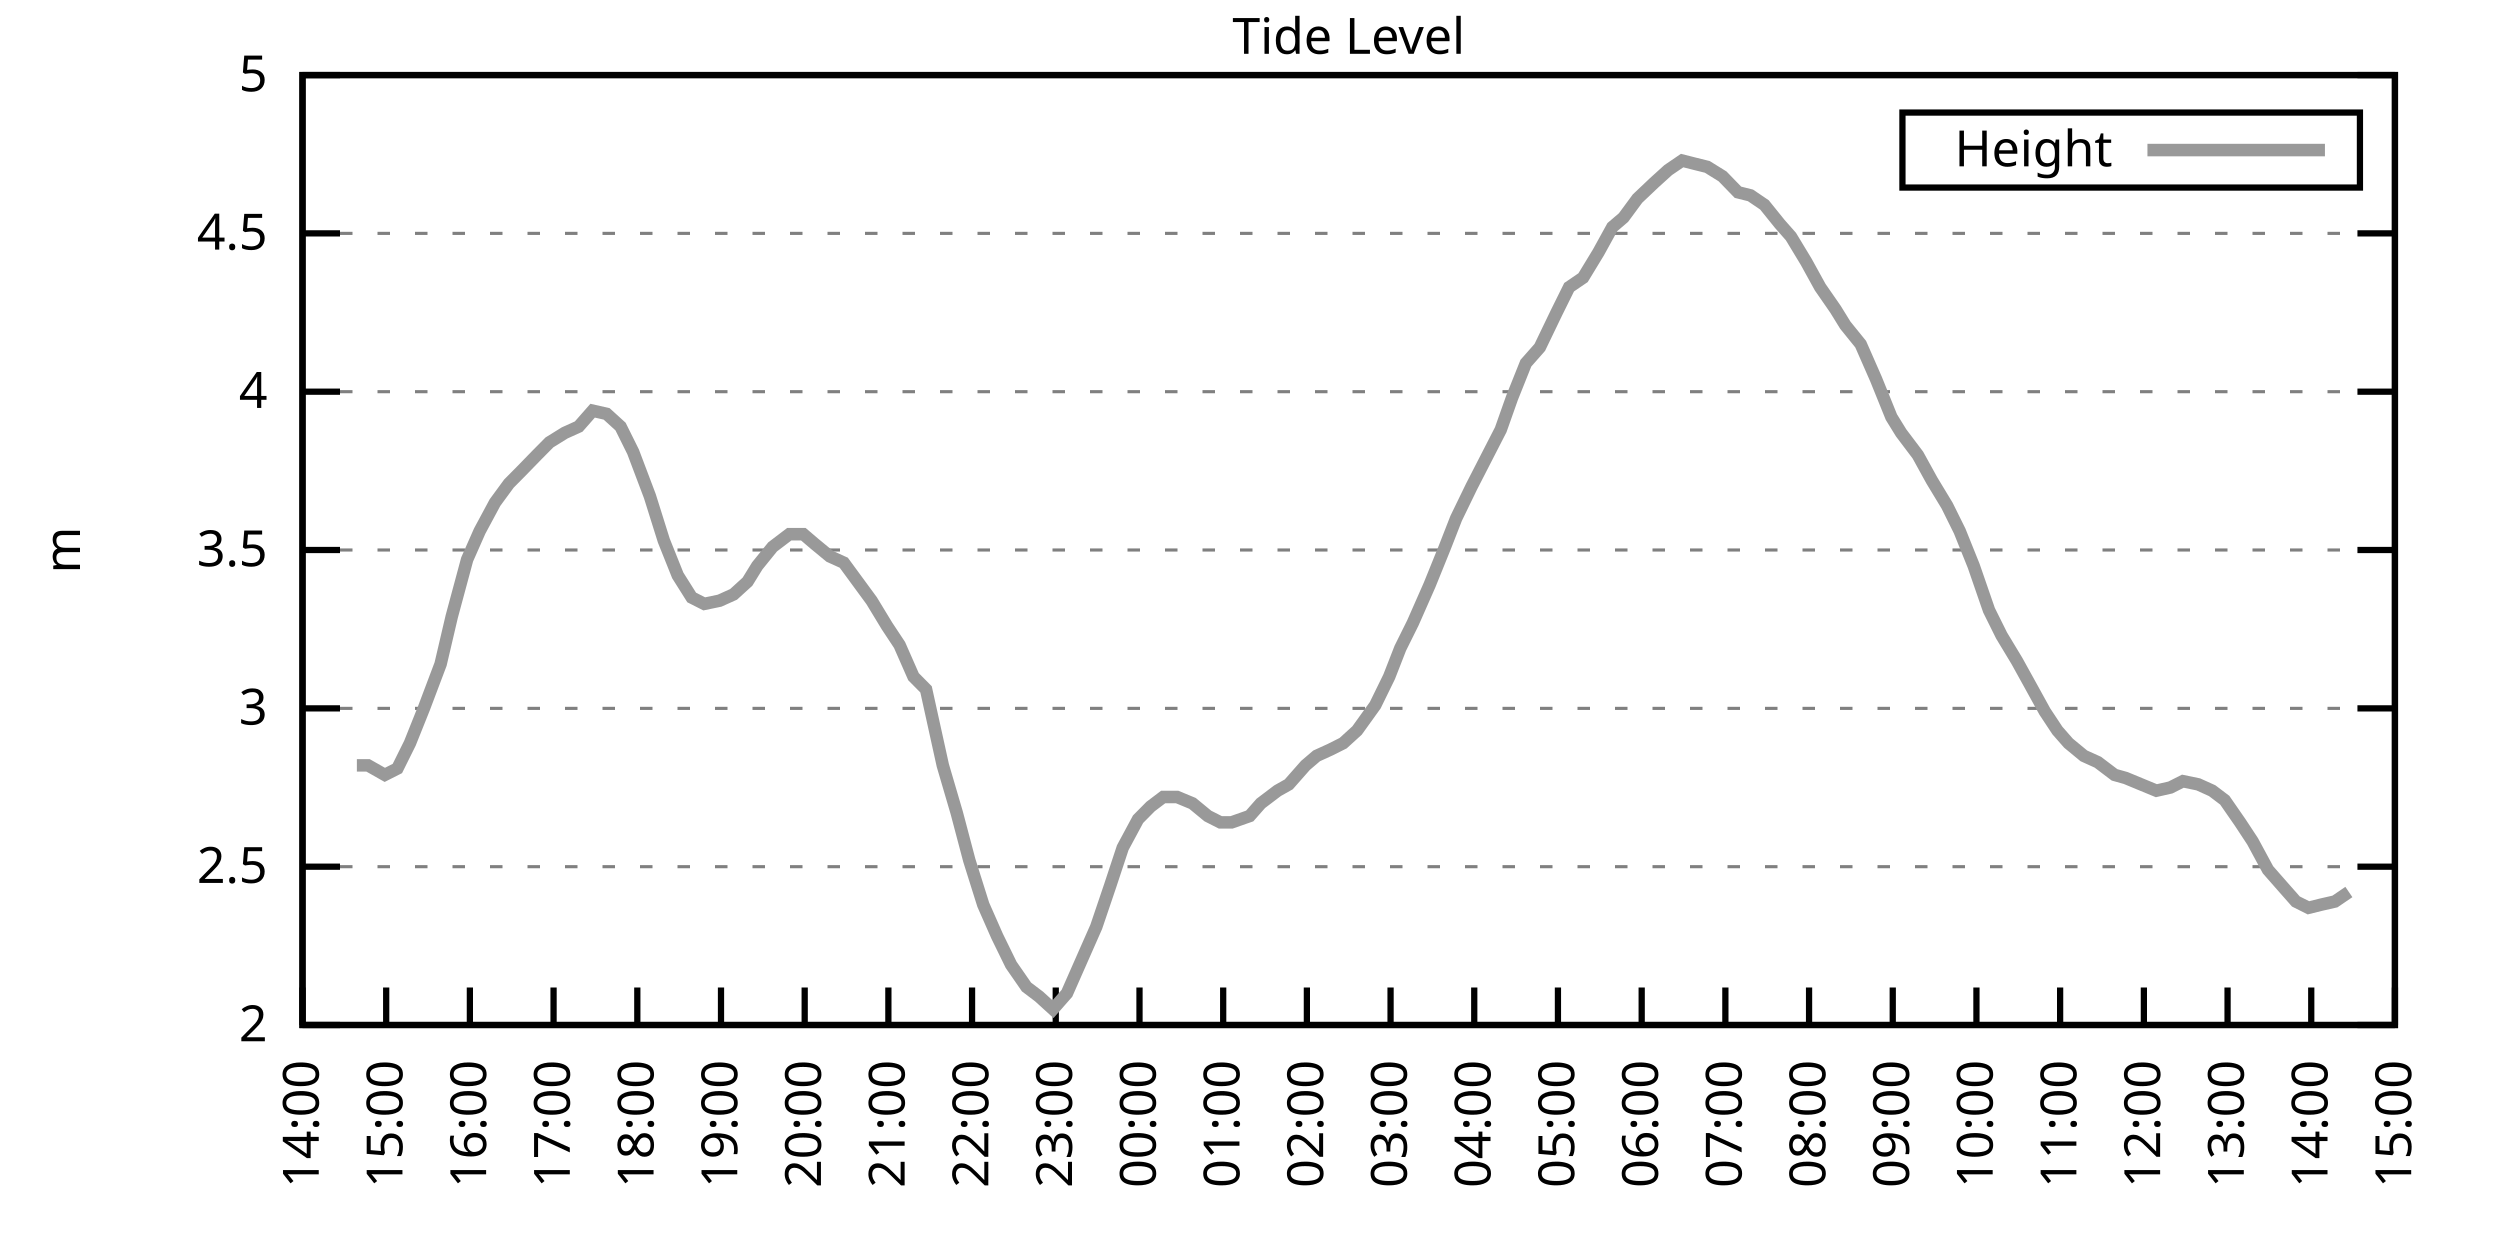
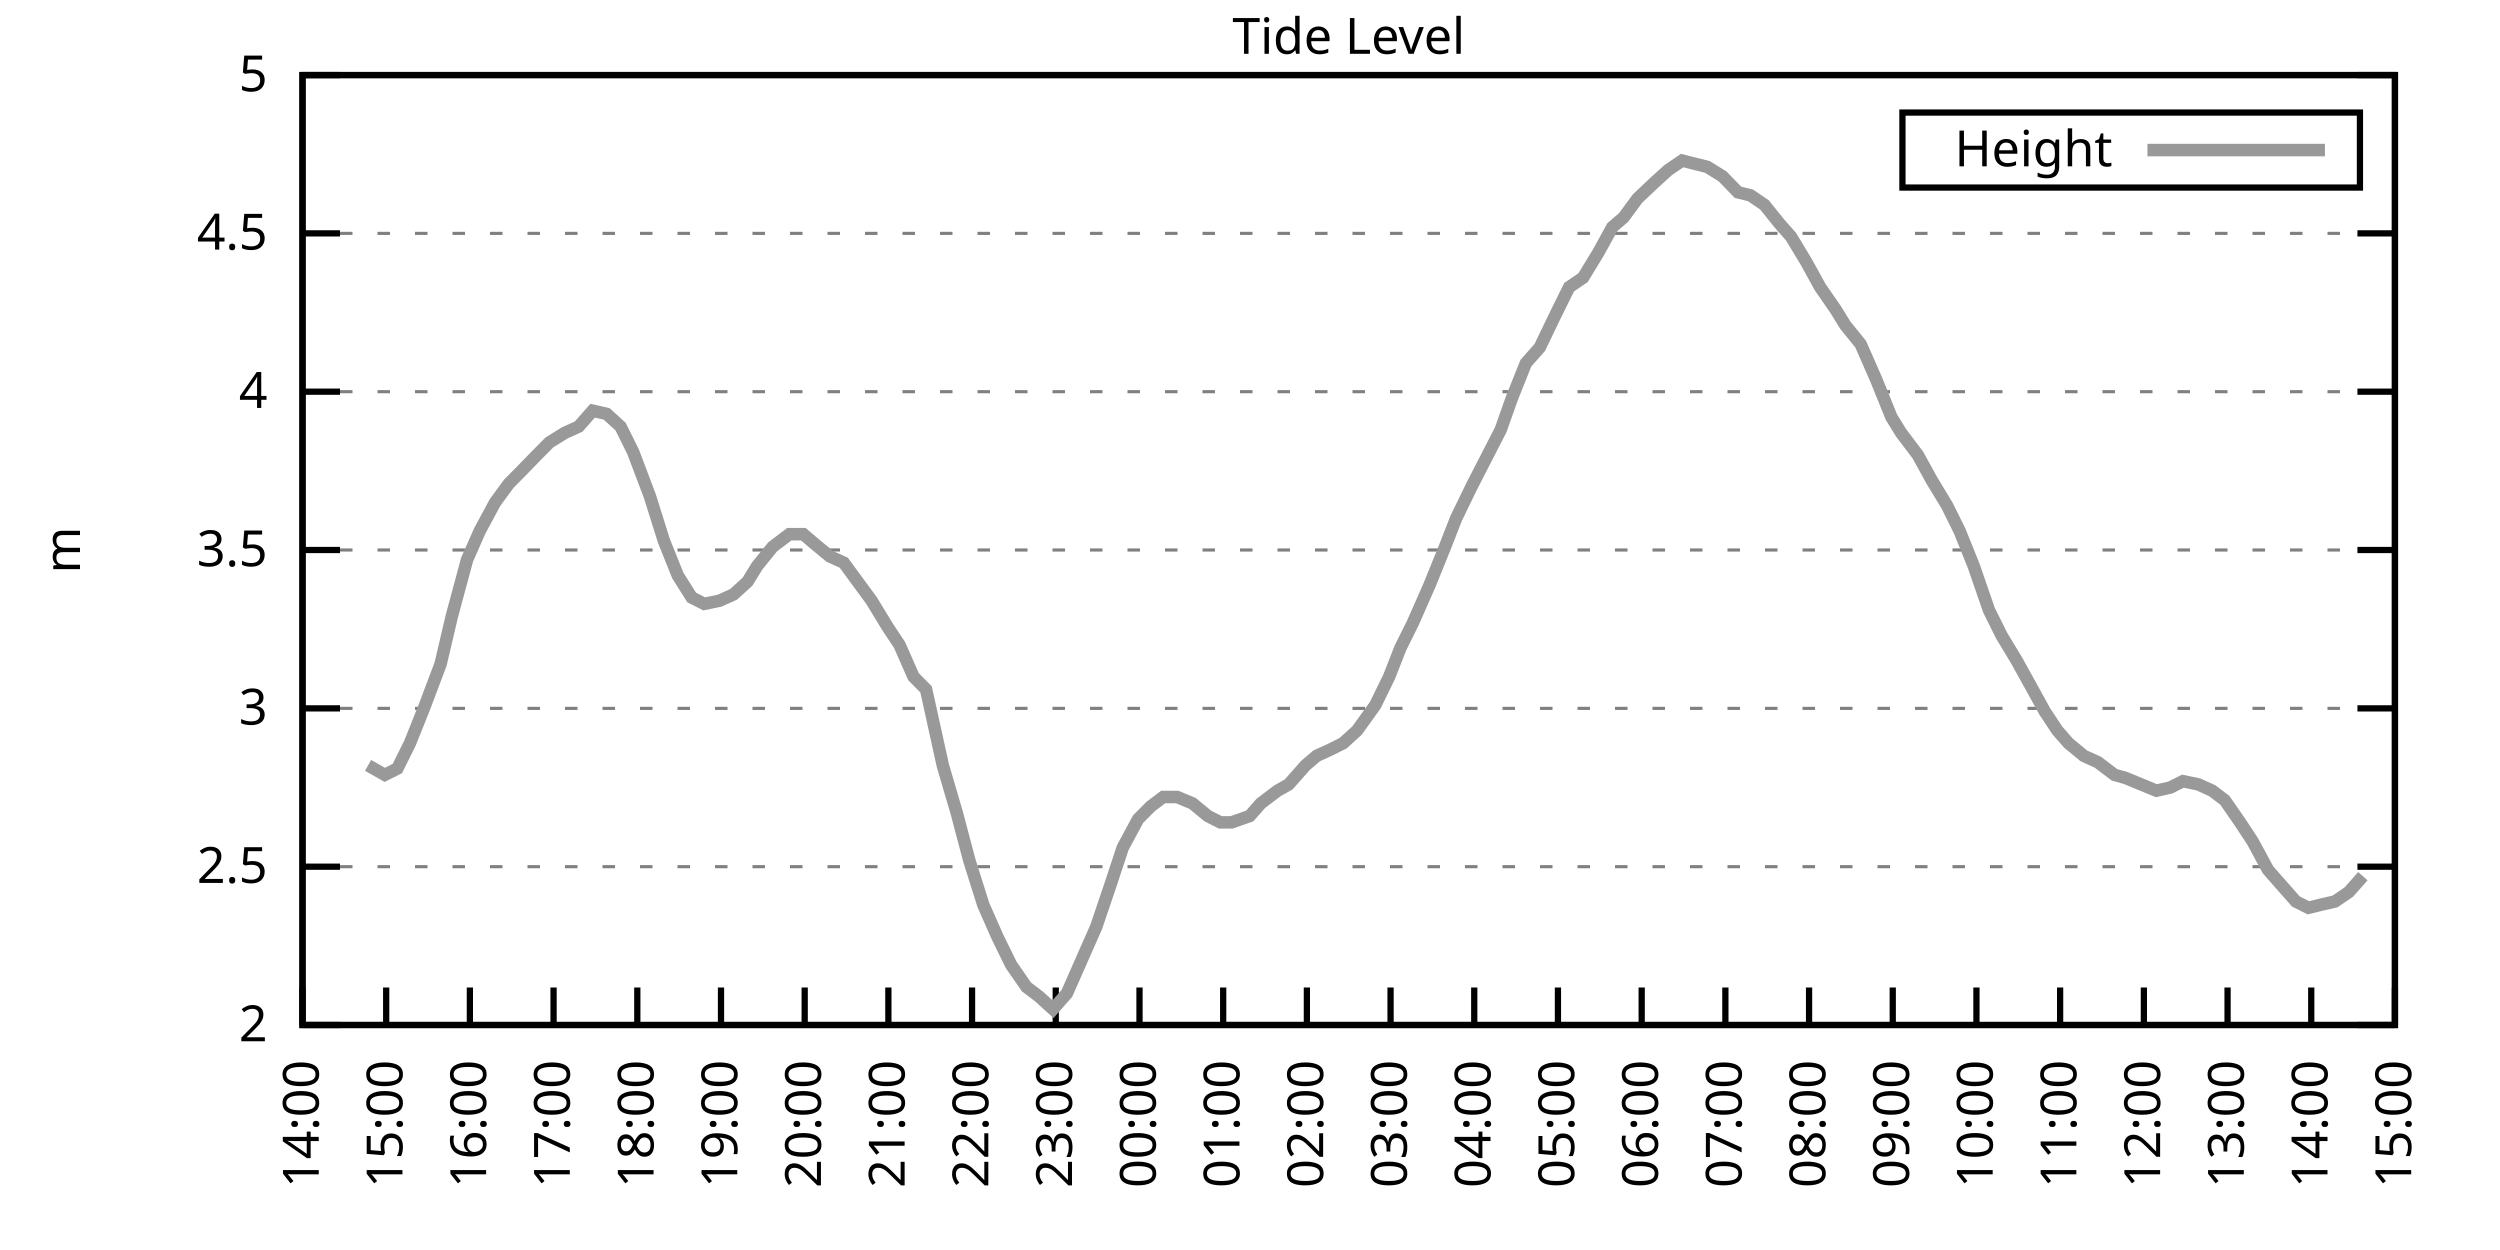
<svg xmlns="http://www.w3.org/2000/svg" xmlns:xlink="http://www.w3.org/1999/xlink" width="400" height="200" viewBox="0 0 400 200">
  <g id="gnuplot_canvas">
    <rect x="0" y="0" width="400" height="200" fill="none" />
    <defs>
      <circle id="gpDot" r="0.5" stroke-width="0.5" stroke="currentColor" />
      <path id="gpPt0" stroke-width="0.333" stroke="currentColor" d="M-1,0 h2 M0,-1 v2" />
      <path id="gpPt1" stroke-width="0.333" stroke="currentColor" d="M-1,-1 L1,1 M1,-1 L-1,1" />
      <path id="gpPt2" stroke-width="0.333" stroke="currentColor" d="M-1,0 L1,0 M0,-1 L0,1 M-1,-1 L1,1 M-1,1 L1,-1" />
      <rect id="gpPt3" stroke-width="0.333" stroke="currentColor" x="-1" y="-1" width="2" height="2" />
      <rect id="gpPt4" stroke-width="0.333" stroke="currentColor" fill="currentColor" x="-1" y="-1" width="2" height="2" />
      <circle id="gpPt5" stroke-width="0.333" stroke="currentColor" cx="0" cy="0" r="1" />
      <use xlink:href="#gpPt5" id="gpPt6" fill="currentColor" stroke="none" />
      <path id="gpPt7" stroke-width="0.333" stroke="currentColor" d="M0,-1.33 L-1.33,0.67 L1.33,0.67 z" />
      <use xlink:href="#gpPt7" id="gpPt8" fill="currentColor" stroke="none" />
      <use xlink:href="#gpPt7" id="gpPt9" stroke="currentColor" transform="rotate(180)" />
      <use xlink:href="#gpPt9" id="gpPt10" fill="currentColor" stroke="none" />
      <use xlink:href="#gpPt3" id="gpPt11" stroke="currentColor" transform="rotate(45)" />
      <use xlink:href="#gpPt11" id="gpPt12" fill="currentColor" stroke="none" />
      <path id="gpPt13" stroke-width="0.333" stroke="currentColor" d="M0,1.330 L1.265,0.411 L0.782,-1.067 L-0.782,-1.076 L-1.265,0.411 z" />
      <use xlink:href="#gpPt13" id="gpPt14" fill="currentColor" stroke="none" />
      <filter id="textbox" filterUnits="objectBoundingBox" x="0" y="0" height="1" width="1">
        <feFlood flood-color="white" flood-opacity="1" result="bgnd" />
        <feComposite in="SourceGraphic" in2="bgnd" operator="atop" />
      </filter>
      <filter id="greybox" filterUnits="objectBoundingBox" x="0" y="0" height="1" width="1">
        <feFlood flood-color="lightgrey" flood-opacity="1" result="grey" />
        <feComposite in="SourceGraphic" in2="grey" operator="atop" />
      </filter>
    </defs>
    <g fill="none" color="white" stroke="currentColor" stroke-width="1.00" stroke-linecap="butt" stroke-linejoin="miter">
</g>
    <g fill="none" color="black" stroke="currentColor" stroke-width="1.00" stroke-linecap="butt" stroke-linejoin="miter">
      <g stroke="none" shape-rendering="crispEdges">
        <polygon fill="rgb(255, 255, 255)" points="48.40,164.00 383.18,164.00 383.18,12.02 48.40,12.02 " />
      </g>
    </g>
    <g fill="none" color="black" stroke="currentColor" stroke-width="1.00" stroke-linecap="butt" stroke-linejoin="miter">
</g>
    <g fill="none" color="black" stroke="black" stroke-width="0.50" stroke-linecap="butt" stroke-linejoin="miter">
</g>
    <g fill="none" color="gray" stroke="currentColor" stroke-width="0.50" stroke-linecap="butt" stroke-linejoin="miter">
      <path stroke="gray" stroke-dasharray="2,4" class="gridline" d="M48.40,164.00 L383.19,164.00  " />
    </g>
    <g fill="none" color="gray" stroke="gray" stroke-width="1.00" stroke-linecap="butt" stroke-linejoin="miter">
</g>
    <g fill="none" color="black" stroke="currentColor" stroke-width="1.00" stroke-linecap="butt" stroke-linejoin="miter">
      <path stroke="black" d="M48.40,164.00 L54.40,164.00 M383.19,164.00 L377.19,164.00  " />
      <g transform="translate(42.80,166.60)" stroke="none" fill="black" font-family="Sans" font-size="8.00" text-anchor="end">
        <text>
          <tspan font-family="Sans"> 2</tspan>
        </text>
      </g>
    </g>
    <g fill="none" color="black" stroke="currentColor" stroke-width="1.00" stroke-linecap="butt" stroke-linejoin="miter">
</g>
    <g fill="none" color="black" stroke="black" stroke-width="0.50" stroke-linecap="butt" stroke-linejoin="miter">
</g>
    <g fill="none" color="gray" stroke="currentColor" stroke-width="0.50" stroke-linecap="butt" stroke-linejoin="miter">
      <path stroke="gray" stroke-dasharray="2,4" class="gridline" d="M48.40,138.67 L383.19,138.67  " />
    </g>
    <g fill="none" color="gray" stroke="gray" stroke-width="1.00" stroke-linecap="butt" stroke-linejoin="miter">
</g>
    <g fill="none" color="black" stroke="currentColor" stroke-width="1.00" stroke-linecap="butt" stroke-linejoin="miter">
      <path stroke="black" d="M48.40,138.67 L54.40,138.67 M383.19,138.67 L377.19,138.67  " />
      <g transform="translate(42.80,141.27)" stroke="none" fill="black" font-family="Sans" font-size="8.00" text-anchor="end">
        <text>
          <tspan font-family="Sans"> 2.5</tspan>
        </text>
      </g>
    </g>
    <g fill="none" color="black" stroke="currentColor" stroke-width="1.00" stroke-linecap="butt" stroke-linejoin="miter">
</g>
    <g fill="none" color="black" stroke="black" stroke-width="0.50" stroke-linecap="butt" stroke-linejoin="miter">
</g>
    <g fill="none" color="gray" stroke="currentColor" stroke-width="0.50" stroke-linecap="butt" stroke-linejoin="miter">
      <path stroke="gray" stroke-dasharray="2,4" class="gridline" d="M48.40,113.34 L383.19,113.34  " />
    </g>
    <g fill="none" color="gray" stroke="gray" stroke-width="1.00" stroke-linecap="butt" stroke-linejoin="miter">
</g>
    <g fill="none" color="black" stroke="currentColor" stroke-width="1.00" stroke-linecap="butt" stroke-linejoin="miter">
      <path stroke="black" d="M48.40,113.34 L54.40,113.34 M383.19,113.34 L377.19,113.34  " />
      <g transform="translate(42.80,115.94)" stroke="none" fill="black" font-family="Sans" font-size="8.00" text-anchor="end">
        <text>
          <tspan font-family="Sans"> 3</tspan>
        </text>
      </g>
    </g>
    <g fill="none" color="black" stroke="currentColor" stroke-width="1.00" stroke-linecap="butt" stroke-linejoin="miter">
</g>
    <g fill="none" color="black" stroke="black" stroke-width="0.50" stroke-linecap="butt" stroke-linejoin="miter">
</g>
    <g fill="none" color="gray" stroke="currentColor" stroke-width="0.50" stroke-linecap="butt" stroke-linejoin="miter">
      <path stroke="gray" stroke-dasharray="2,4" class="gridline" d="M48.40,88.00 L383.19,88.00  " />
    </g>
    <g fill="none" color="gray" stroke="gray" stroke-width="1.00" stroke-linecap="butt" stroke-linejoin="miter">
</g>
    <g fill="none" color="black" stroke="currentColor" stroke-width="1.00" stroke-linecap="butt" stroke-linejoin="miter">
      <path stroke="black" d="M48.40,88.00 L54.40,88.00 M383.19,88.00 L377.19,88.00  " />
      <g transform="translate(42.80,90.60)" stroke="none" fill="black" font-family="Sans" font-size="8.00" text-anchor="end">
        <text>
          <tspan font-family="Sans"> 3.5</tspan>
        </text>
      </g>
    </g>
    <g fill="none" color="black" stroke="currentColor" stroke-width="1.00" stroke-linecap="butt" stroke-linejoin="miter">
</g>
    <g fill="none" color="black" stroke="black" stroke-width="0.50" stroke-linecap="butt" stroke-linejoin="miter">
</g>
    <g fill="none" color="gray" stroke="currentColor" stroke-width="0.50" stroke-linecap="butt" stroke-linejoin="miter">
      <path stroke="gray" stroke-dasharray="2,4" class="gridline" d="M48.40,62.67 L383.19,62.67  " />
    </g>
    <g fill="none" color="gray" stroke="gray" stroke-width="1.00" stroke-linecap="butt" stroke-linejoin="miter">
</g>
    <g fill="none" color="black" stroke="currentColor" stroke-width="1.00" stroke-linecap="butt" stroke-linejoin="miter">
      <path stroke="black" d="M48.40,62.67 L54.40,62.67 M383.19,62.67 L377.19,62.67  " />
      <g transform="translate(42.80,65.27)" stroke="none" fill="black" font-family="Sans" font-size="8.00" text-anchor="end">
        <text>
          <tspan font-family="Sans"> 4</tspan>
        </text>
      </g>
    </g>
    <g fill="none" color="black" stroke="currentColor" stroke-width="1.00" stroke-linecap="butt" stroke-linejoin="miter">
</g>
    <g fill="none" color="black" stroke="black" stroke-width="0.50" stroke-linecap="butt" stroke-linejoin="miter">
</g>
    <g fill="none" color="gray" stroke="currentColor" stroke-width="0.50" stroke-linecap="butt" stroke-linejoin="miter">
      <path stroke="gray" stroke-dasharray="2,4" class="gridline" d="M48.40,37.34 L383.19,37.34  " />
    </g>
    <g fill="none" color="gray" stroke="gray" stroke-width="1.00" stroke-linecap="butt" stroke-linejoin="miter">
</g>
    <g fill="none" color="black" stroke="currentColor" stroke-width="1.00" stroke-linecap="butt" stroke-linejoin="miter">
      <path stroke="black" d="M48.40,37.34 L54.40,37.34 M383.19,37.34 L377.19,37.34  " />
      <g transform="translate(42.80,39.94)" stroke="none" fill="black" font-family="Sans" font-size="8.00" text-anchor="end">
        <text>
          <tspan font-family="Sans"> 4.5</tspan>
        </text>
      </g>
    </g>
    <g fill="none" color="black" stroke="currentColor" stroke-width="1.00" stroke-linecap="butt" stroke-linejoin="miter">
</g>
    <g fill="none" color="black" stroke="black" stroke-width="0.50" stroke-linecap="butt" stroke-linejoin="miter">
</g>
    <g fill="none" color="gray" stroke="currentColor" stroke-width="0.50" stroke-linecap="butt" stroke-linejoin="miter">
      <path stroke="gray" stroke-dasharray="2,4" class="gridline" d="M48.40,12.01 L383.19,12.01  " />
    </g>
    <g fill="none" color="gray" stroke="gray" stroke-width="1.00" stroke-linecap="butt" stroke-linejoin="miter">
</g>
    <g fill="none" color="black" stroke="currentColor" stroke-width="1.00" stroke-linecap="butt" stroke-linejoin="miter">
      <path stroke="black" d="M48.40,12.01 L54.40,12.01 M383.19,12.01 L377.19,12.01  " />
      <g transform="translate(42.80,14.61)" stroke="none" fill="black" font-family="Sans" font-size="8.00" text-anchor="end">
        <text>
          <tspan font-family="Sans"> 5</tspan>
        </text>
      </g>
    </g>
    <g fill="none" color="black" stroke="currentColor" stroke-width="1.00" stroke-linecap="butt" stroke-linejoin="miter">
      <path stroke="black" d="M48.40,164.00 L48.40,158.00  " />
      <g transform="translate(51.00,169.60) rotate(270.00)" stroke="none" fill="black" font-family="Sans" font-size="8.00" text-anchor="end">
        <text>
          <tspan font-family="Sans">14:00</tspan>
        </text>
      </g>
    </g>
    <g fill="none" color="black" stroke="currentColor" stroke-width="1.00" stroke-linecap="butt" stroke-linejoin="miter">
      <path stroke="black" d="M61.79,164.00 L61.79,158.00  " />
      <g transform="translate(64.39,169.60) rotate(270.00)" stroke="none" fill="black" font-family="Sans" font-size="8.00" text-anchor="end">
        <text>
          <tspan font-family="Sans">15:00</tspan>
        </text>
      </g>
    </g>
    <g fill="none" color="black" stroke="currentColor" stroke-width="1.00" stroke-linecap="butt" stroke-linejoin="miter">
      <path stroke="black" d="M75.18,164.00 L75.18,158.00  " />
      <g transform="translate(77.78,169.60) rotate(270.00)" stroke="none" fill="black" font-family="Sans" font-size="8.00" text-anchor="end">
        <text>
          <tspan font-family="Sans">16:00</tspan>
        </text>
      </g>
    </g>
    <g fill="none" color="black" stroke="currentColor" stroke-width="1.00" stroke-linecap="butt" stroke-linejoin="miter">
      <path stroke="black" d="M88.57,164.00 L88.57,158.00  " />
      <g transform="translate(91.17,169.60) rotate(270.00)" stroke="none" fill="black" font-family="Sans" font-size="8.00" text-anchor="end">
        <text>
          <tspan font-family="Sans">17:00</tspan>
        </text>
      </g>
    </g>
    <g fill="none" color="black" stroke="currentColor" stroke-width="1.00" stroke-linecap="butt" stroke-linejoin="miter">
      <path stroke="black" d="M101.97,164.00 L101.97,158.00  " />
      <g transform="translate(104.57,169.60) rotate(270.00)" stroke="none" fill="black" font-family="Sans" font-size="8.00" text-anchor="end">
        <text>
          <tspan font-family="Sans">18:00</tspan>
        </text>
      </g>
    </g>
    <g fill="none" color="black" stroke="currentColor" stroke-width="1.00" stroke-linecap="butt" stroke-linejoin="miter">
      <path stroke="black" d="M115.36,164.00 L115.36,158.00  " />
      <g transform="translate(117.96,169.60) rotate(270.00)" stroke="none" fill="black" font-family="Sans" font-size="8.00" text-anchor="end">
        <text>
          <tspan font-family="Sans">19:00</tspan>
        </text>
      </g>
    </g>
    <g fill="none" color="black" stroke="currentColor" stroke-width="1.00" stroke-linecap="butt" stroke-linejoin="miter">
      <path stroke="black" d="M128.75,164.00 L128.75,158.00  " />
      <g transform="translate(131.35,169.60) rotate(270.00)" stroke="none" fill="black" font-family="Sans" font-size="8.00" text-anchor="end">
        <text>
          <tspan font-family="Sans">20:00</tspan>
        </text>
      </g>
    </g>
    <g fill="none" color="black" stroke="currentColor" stroke-width="1.00" stroke-linecap="butt" stroke-linejoin="miter">
      <path stroke="black" d="M142.14,164.00 L142.14,158.00  " />
      <g transform="translate(144.74,169.60) rotate(270.00)" stroke="none" fill="black" font-family="Sans" font-size="8.00" text-anchor="end">
        <text>
          <tspan font-family="Sans">21:00</tspan>
        </text>
      </g>
    </g>
    <g fill="none" color="black" stroke="currentColor" stroke-width="1.00" stroke-linecap="butt" stroke-linejoin="miter">
      <path stroke="black" d="M155.53,164.00 L155.53,158.00  " />
      <g transform="translate(158.13,169.60) rotate(270.00)" stroke="none" fill="black" font-family="Sans" font-size="8.00" text-anchor="end">
        <text>
          <tspan font-family="Sans">22:00</tspan>
        </text>
      </g>
    </g>
    <g fill="none" color="black" stroke="currentColor" stroke-width="1.00" stroke-linecap="butt" stroke-linejoin="miter">
      <path stroke="black" d="M168.92,164.00 L168.92,158.00  " />
      <g transform="translate(171.52,169.60) rotate(270.00)" stroke="none" fill="black" font-family="Sans" font-size="8.00" text-anchor="end">
        <text>
          <tspan font-family="Sans">23:00</tspan>
        </text>
      </g>
    </g>
    <g fill="none" color="black" stroke="currentColor" stroke-width="1.00" stroke-linecap="butt" stroke-linejoin="miter">
      <path stroke="black" d="M182.32,164.00 L182.32,158.00  " />
      <g transform="translate(184.92,169.60) rotate(270.00)" stroke="none" fill="black" font-family="Sans" font-size="8.00" text-anchor="end">
        <text>
          <tspan font-family="Sans">00:00</tspan>
        </text>
      </g>
    </g>
    <g fill="none" color="black" stroke="currentColor" stroke-width="1.00" stroke-linecap="butt" stroke-linejoin="miter">
      <path stroke="black" d="M195.71,164.00 L195.71,158.00  " />
      <g transform="translate(198.31,169.60) rotate(270.00)" stroke="none" fill="black" font-family="Sans" font-size="8.00" text-anchor="end">
        <text>
          <tspan font-family="Sans">01:00</tspan>
        </text>
      </g>
    </g>
    <g fill="none" color="black" stroke="currentColor" stroke-width="1.00" stroke-linecap="butt" stroke-linejoin="miter">
      <path stroke="black" d="M209.10,164.00 L209.10,158.00  " />
      <g transform="translate(211.70,169.60) rotate(270.00)" stroke="none" fill="black" font-family="Sans" font-size="8.00" text-anchor="end">
        <text>
          <tspan font-family="Sans">02:00</tspan>
        </text>
      </g>
    </g>
    <g fill="none" color="black" stroke="currentColor" stroke-width="1.00" stroke-linecap="butt" stroke-linejoin="miter">
      <path stroke="black" d="M222.49,164.00 L222.49,158.00  " />
      <g transform="translate(225.09,169.60) rotate(270.00)" stroke="none" fill="black" font-family="Sans" font-size="8.00" text-anchor="end">
        <text>
          <tspan font-family="Sans">03:00</tspan>
        </text>
      </g>
    </g>
    <g fill="none" color="black" stroke="currentColor" stroke-width="1.00" stroke-linecap="butt" stroke-linejoin="miter">
      <path stroke="black" d="M235.88,164.00 L235.88,158.00  " />
      <g transform="translate(238.48,169.60) rotate(270.00)" stroke="none" fill="black" font-family="Sans" font-size="8.00" text-anchor="end">
        <text>
          <tspan font-family="Sans">04:00</tspan>
        </text>
      </g>
    </g>
    <g fill="none" color="black" stroke="currentColor" stroke-width="1.00" stroke-linecap="butt" stroke-linejoin="miter">
      <path stroke="black" d="M249.27,164.00 L249.27,158.00  " />
      <g transform="translate(251.87,169.60) rotate(270.00)" stroke="none" fill="black" font-family="Sans" font-size="8.00" text-anchor="end">
        <text>
          <tspan font-family="Sans">05:00</tspan>
        </text>
      </g>
    </g>
    <g fill="none" color="black" stroke="currentColor" stroke-width="1.00" stroke-linecap="butt" stroke-linejoin="miter">
      <path stroke="black" d="M262.67,164.00 L262.67,158.00  " />
      <g transform="translate(265.27,169.60) rotate(270.00)" stroke="none" fill="black" font-family="Sans" font-size="8.00" text-anchor="end">
        <text>
          <tspan font-family="Sans">06:00</tspan>
        </text>
      </g>
    </g>
    <g fill="none" color="black" stroke="currentColor" stroke-width="1.00" stroke-linecap="butt" stroke-linejoin="miter">
      <path stroke="black" d="M276.06,164.00 L276.06,158.00  " />
      <g transform="translate(278.66,169.60) rotate(270.00)" stroke="none" fill="black" font-family="Sans" font-size="8.00" text-anchor="end">
        <text>
          <tspan font-family="Sans">07:00</tspan>
        </text>
      </g>
    </g>
    <g fill="none" color="black" stroke="currentColor" stroke-width="1.00" stroke-linecap="butt" stroke-linejoin="miter">
      <path stroke="black" d="M289.45,164.00 L289.45,158.00  " />
      <g transform="translate(292.05,169.60) rotate(270.00)" stroke="none" fill="black" font-family="Sans" font-size="8.00" text-anchor="end">
        <text>
          <tspan font-family="Sans">08:00</tspan>
        </text>
      </g>
    </g>
    <g fill="none" color="black" stroke="currentColor" stroke-width="1.00" stroke-linecap="butt" stroke-linejoin="miter">
      <path stroke="black" d="M302.84,164.00 L302.84,158.00  " />
      <g transform="translate(305.44,169.60) rotate(270.00)" stroke="none" fill="black" font-family="Sans" font-size="8.00" text-anchor="end">
        <text>
          <tspan font-family="Sans">09:00</tspan>
        </text>
      </g>
    </g>
    <g fill="none" color="black" stroke="currentColor" stroke-width="1.00" stroke-linecap="butt" stroke-linejoin="miter">
      <path stroke="black" d="M316.23,164.00 L316.23,158.00  " />
      <g transform="translate(318.83,169.60) rotate(270.00)" stroke="none" fill="black" font-family="Sans" font-size="8.00" text-anchor="end">
        <text>
          <tspan font-family="Sans">10:00</tspan>
        </text>
      </g>
    </g>
    <g fill="none" color="black" stroke="currentColor" stroke-width="1.00" stroke-linecap="butt" stroke-linejoin="miter">
      <path stroke="black" d="M329.62,164.00 L329.62,158.00  " />
      <g transform="translate(332.22,169.60) rotate(270.00)" stroke="none" fill="black" font-family="Sans" font-size="8.00" text-anchor="end">
        <text>
          <tspan font-family="Sans">11:00</tspan>
        </text>
      </g>
    </g>
    <g fill="none" color="black" stroke="currentColor" stroke-width="1.00" stroke-linecap="butt" stroke-linejoin="miter">
      <path stroke="black" d="M343.02,164.00 L343.02,158.00  " />
      <g transform="translate(345.62,169.60) rotate(270.00)" stroke="none" fill="black" font-family="Sans" font-size="8.00" text-anchor="end">
        <text>
          <tspan font-family="Sans">12:00</tspan>
        </text>
      </g>
    </g>
    <g fill="none" color="black" stroke="currentColor" stroke-width="1.00" stroke-linecap="butt" stroke-linejoin="miter">
      <path stroke="black" d="M356.41,164.00 L356.41,158.00  " />
      <g transform="translate(359.01,169.60) rotate(270.00)" stroke="none" fill="black" font-family="Sans" font-size="8.00" text-anchor="end">
        <text>
          <tspan font-family="Sans">13:00</tspan>
        </text>
      </g>
    </g>
    <g fill="none" color="black" stroke="currentColor" stroke-width="1.00" stroke-linecap="butt" stroke-linejoin="miter">
      <path stroke="black" d="M369.80,164.00 L369.80,158.00  " />
      <g transform="translate(372.40,169.60) rotate(270.00)" stroke="none" fill="black" font-family="Sans" font-size="8.00" text-anchor="end">
        <text>
          <tspan font-family="Sans">14:00</tspan>
        </text>
      </g>
    </g>
    <g fill="none" color="black" stroke="currentColor" stroke-width="1.00" stroke-linecap="butt" stroke-linejoin="miter">
      <path stroke="black" d="M383.19,164.00 L383.19,158.00  " />
      <g transform="translate(385.79,169.60) rotate(270.00)" stroke="none" fill="black" font-family="Sans" font-size="8.00" text-anchor="end">
        <text>
          <tspan font-family="Sans">15:00</tspan>
        </text>
      </g>
    </g>
    <g fill="none" color="black" stroke="currentColor" stroke-width="1.00" stroke-linecap="butt" stroke-linejoin="miter">
</g>
    <g fill="none" color="black" stroke="currentColor" stroke-width="1.00" stroke-linecap="butt" stroke-linejoin="miter">
      <path stroke="black" d="M48.40,12.01 L48.40,164.00 L383.19,164.00 L383.19,12.01 L48.40,12.01 Z  " />
    </g>
    <g fill="none" color="black" stroke="currentColor" stroke-width="1.00" stroke-linecap="butt" stroke-linejoin="miter">
</g>
    <g fill="none" color="black" stroke="currentColor" stroke-width="1.00" stroke-linecap="butt" stroke-linejoin="miter">
      <path stroke="black" d="M304.39,30.01 L304.39,18.01 L377.59,18.01 L377.59,30.01 L304.39,30.01 Z  " />
    </g>
    <g id="Tide_level_plot_1">
      <g fill="none" color="white" stroke="black" stroke-width="2.00" stroke-linecap="butt" stroke-linejoin="miter">
</g>
      <g fill="none" color="black" stroke="currentColor" stroke-width="2.00" stroke-linecap="butt" stroke-linejoin="miter">
        <g transform="translate(337.99,26.61)" stroke="none" fill="black" font-family="Sans" font-size="8.00" text-anchor="end">
          <text>
            <tspan font-family="Sans">Height</tspan>
          </text>
        </g>
      </g>
      <g fill="none" color="black" stroke="currentColor" stroke-width="2.00" stroke-linecap="butt" stroke-linejoin="miter">
-         <path stroke="rgb(153, 153, 153)" d="M343.59,24.01 L371.99,24.01 M57.10,122.46 L58.89,122.46 L61.57,123.98 L63.58,122.96 L65.59,118.91 L67.82,113.34   L70.50,106.24 L72.28,98.64 L74.74,89.52 L76.75,84.97 L79.20,80.41 L81.43,77.37 L83.44,75.34 L85.90,72.81   L87.91,70.78 L90.36,69.26 L92.59,68.25 L94.82,65.71 L97.06,66.22 L99.29,68.25 L101.30,72.30 L103.98,79.39   L106.21,86.49 L108.44,92.06 L110.67,95.60 L112.68,96.62 L115.13,96.11 L117.37,95.10 L119.60,93.07 L121.16,90.54   L123.62,87.50 L126.29,85.47 L128.53,85.47 L130.31,86.99 L132.77,89.02 L135.00,90.03 L137.23,93.07 L139.46,96.11   L141.92,100.16 L143.93,103.20 L146.16,108.27 L148.17,110.30 L150.85,122.46 L153.08,130.06 L155.09,137.66 L157.32,144.75   L159.55,149.81 L161.78,154.37 L164.24,157.92 L166.25,159.44 L168.48,161.47 L170.71,158.93 L172.94,153.87 L175.40,148.29   L177.63,141.71 L179.64,135.63 L182.09,131.07 L184.10,129.04 L186.11,127.52 L188.34,127.52 L190.80,128.54 L193.25,130.56   L195.26,131.58 L197.05,131.58 L199.95,130.56 L201.73,128.54 L204.41,126.51 L206.20,125.50 L208.88,122.46 L210.66,120.94   L212.89,119.92 L214.90,118.91 L217.13,116.88 L220.04,112.83 L222.27,108.27 L224.05,103.71 L226.06,99.66 L228.74,93.58   L231.20,87.50 L232.98,82.94 L235.44,77.87 L237.00,74.83 L240.12,68.75 L241.91,63.69 L244.14,58.11 L246.37,55.58   L249.05,50.01 L251.06,45.95 L253.29,44.43 L255.75,40.38 L257.98,36.33 L259.76,34.81 L262.00,31.77 L264.67,29.24   L266.91,27.21 L269.14,25.69 L271.15,26.20 L273.16,26.70 L275.61,28.22 L278.07,30.76 L280.07,31.26 L282.31,32.78   L284.76,35.82 L286.55,37.85 L289.00,41.90 L291.23,45.95 L293.69,49.50 L295.25,52.03 L297.71,55.07 L300.16,60.65   L302.62,66.73 L304.18,69.26 L306.86,72.81 L309.09,76.86 L311.54,80.91 L313.55,84.97 L315.79,90.54 L318.24,97.63   L320.25,101.68 L322.70,105.74 L324.94,109.79 L327.17,113.84 L329.18,116.88 L330.96,118.91 L333.42,120.94 L335.65,121.95   L338.33,123.98 L340.11,124.48 L342.57,125.50 L345.02,126.51 L347.26,126.00 L349.26,124.99 L351.72,125.50 L353.95,126.51   L355.96,128.03 L358.42,131.58 L360.42,134.62 L362.88,139.17 L365.11,141.71 L367.34,144.24 L369.35,145.25 L371.36,144.75   L373.59,144.24 L375.82,142.72  " />
+         <path stroke="rgb(153, 153, 153)" d="M343.59,24.01 L371.99,24.01 M58.89,122.46 L61.57,123.98 L63.58,122.96 L65.59,118.91 L67.82,113.34 L70.50,106.24   L72.28,98.64 L74.74,89.52 L76.75,84.97 L79.20,80.41 L81.43,77.37 L83.44,75.34 L85.90,72.81 L87.91,70.78   L90.36,69.26 L92.59,68.25 L94.82,65.71 L97.06,66.22 L99.29,68.25 L101.30,72.30 L103.98,79.39 L106.21,86.49   L108.44,92.06 L110.67,95.60 L112.68,96.62 L115.13,96.11 L117.37,95.10 L119.60,93.07 L121.16,90.54 L123.62,87.50   L126.29,85.47 L128.53,85.47 L130.31,86.99 L132.77,89.02 L135.00,90.03 L137.23,93.07 L139.46,96.11 L141.92,100.16   L143.93,103.20 L146.16,108.27 L148.17,110.30 L150.85,122.46 L153.08,130.06 L155.09,137.66 L157.32,144.75 L159.55,149.81   L161.78,154.37 L164.24,157.92 L166.25,159.44 L168.48,161.47 L170.71,158.93 L172.94,153.87 L175.40,148.29 L177.63,141.71   L179.64,135.63 L182.09,131.07 L184.10,129.04 L186.11,127.52 L188.34,127.52 L190.80,128.54 L193.25,130.56 L195.26,131.58   L197.05,131.58 L199.95,130.56 L201.73,128.54 L204.41,126.51 L206.20,125.50 L208.88,122.46 L210.66,120.94 L212.89,119.92   L214.90,118.91 L217.13,116.88 L220.04,112.83 L222.27,108.27 L224.05,103.71 L226.06,99.66 L228.74,93.58 L231.20,87.50   L232.98,82.94 L235.44,77.87 L237.00,74.83 L240.12,68.75 L241.91,63.69 L244.14,58.11 L246.37,55.58 L249.05,50.01   L251.06,45.95 L253.29,44.43 L255.75,40.38 L257.98,36.33 L259.76,34.81 L262.00,31.77 L264.67,29.24 L266.91,27.21   L269.14,25.69 L271.15,26.20 L273.16,26.70 L275.61,28.22 L278.07,30.76 L280.07,31.26 L282.31,32.78 L284.76,35.82   L286.55,37.85 L289.00,41.90 L291.23,45.95 L293.69,49.50 L295.25,52.03 L297.71,55.07 L300.16,60.65 L302.62,66.73   L304.18,69.26 L306.86,72.81 L309.09,76.86 L311.54,80.91 L313.55,84.97 L315.79,90.54 L318.24,97.63 L320.25,101.68   L322.70,105.74 L324.94,109.79 L327.17,113.84 L329.18,116.88 L330.96,118.91 L333.42,120.94 L335.65,121.95 L338.33,123.98   L340.11,124.48 L342.57,125.50 L345.02,126.51 L347.26,126.00 L349.26,124.99 L351.72,125.50 L353.95,126.51 L355.96,128.03   L358.42,131.58 L360.42,134.62 L362.88,139.17 L365.11,141.71 L367.34,144.24 L369.35,145.25 L371.36,144.75 L373.59,144.24   L375.82,142.72 L378.06,140.19  " />
      </g>
    </g>
    <g fill="none" color="black" stroke="currentColor" stroke-width="2.00" stroke-linecap="butt" stroke-linejoin="miter">
</g>
    <g fill="none" color="black" stroke="black" stroke-width="1.00" stroke-linecap="butt" stroke-linejoin="miter">
</g>
    <g fill="none" color="black" stroke="currentColor" stroke-width="1.00" stroke-linecap="butt" stroke-linejoin="miter">
      <path stroke="black" d="M48.40,12.01 L48.40,164.00 L383.19,164.00 L383.19,12.01 L48.40,12.01 Z  " />
      <g transform="translate(12.80,88.01) rotate(270.00)" stroke="none" fill="black" font-family="Sans" font-size="8.00" text-anchor="middle">
        <text>
          <tspan font-family="Sans">m</tspan>
        </text>
      </g>
    </g>
    <g fill="none" color="black" stroke="currentColor" stroke-width="1.00" stroke-linecap="butt" stroke-linejoin="miter">
</g>
    <g fill="none" color="black" stroke="currentColor" stroke-width="1.00" stroke-linecap="butt" stroke-linejoin="miter">
      <g transform="translate(215.79,8.61)" stroke="none" fill="black" font-family="Sans" font-size="8.00" text-anchor="middle">
        <text>
          <tspan font-family="Sans">Tide Level</tspan>
        </text>
      </g>
    </g>
    <g fill="none" color="black" stroke="currentColor" stroke-width="1.00" stroke-linecap="butt" stroke-linejoin="miter">
</g>
  </g>
</svg>
